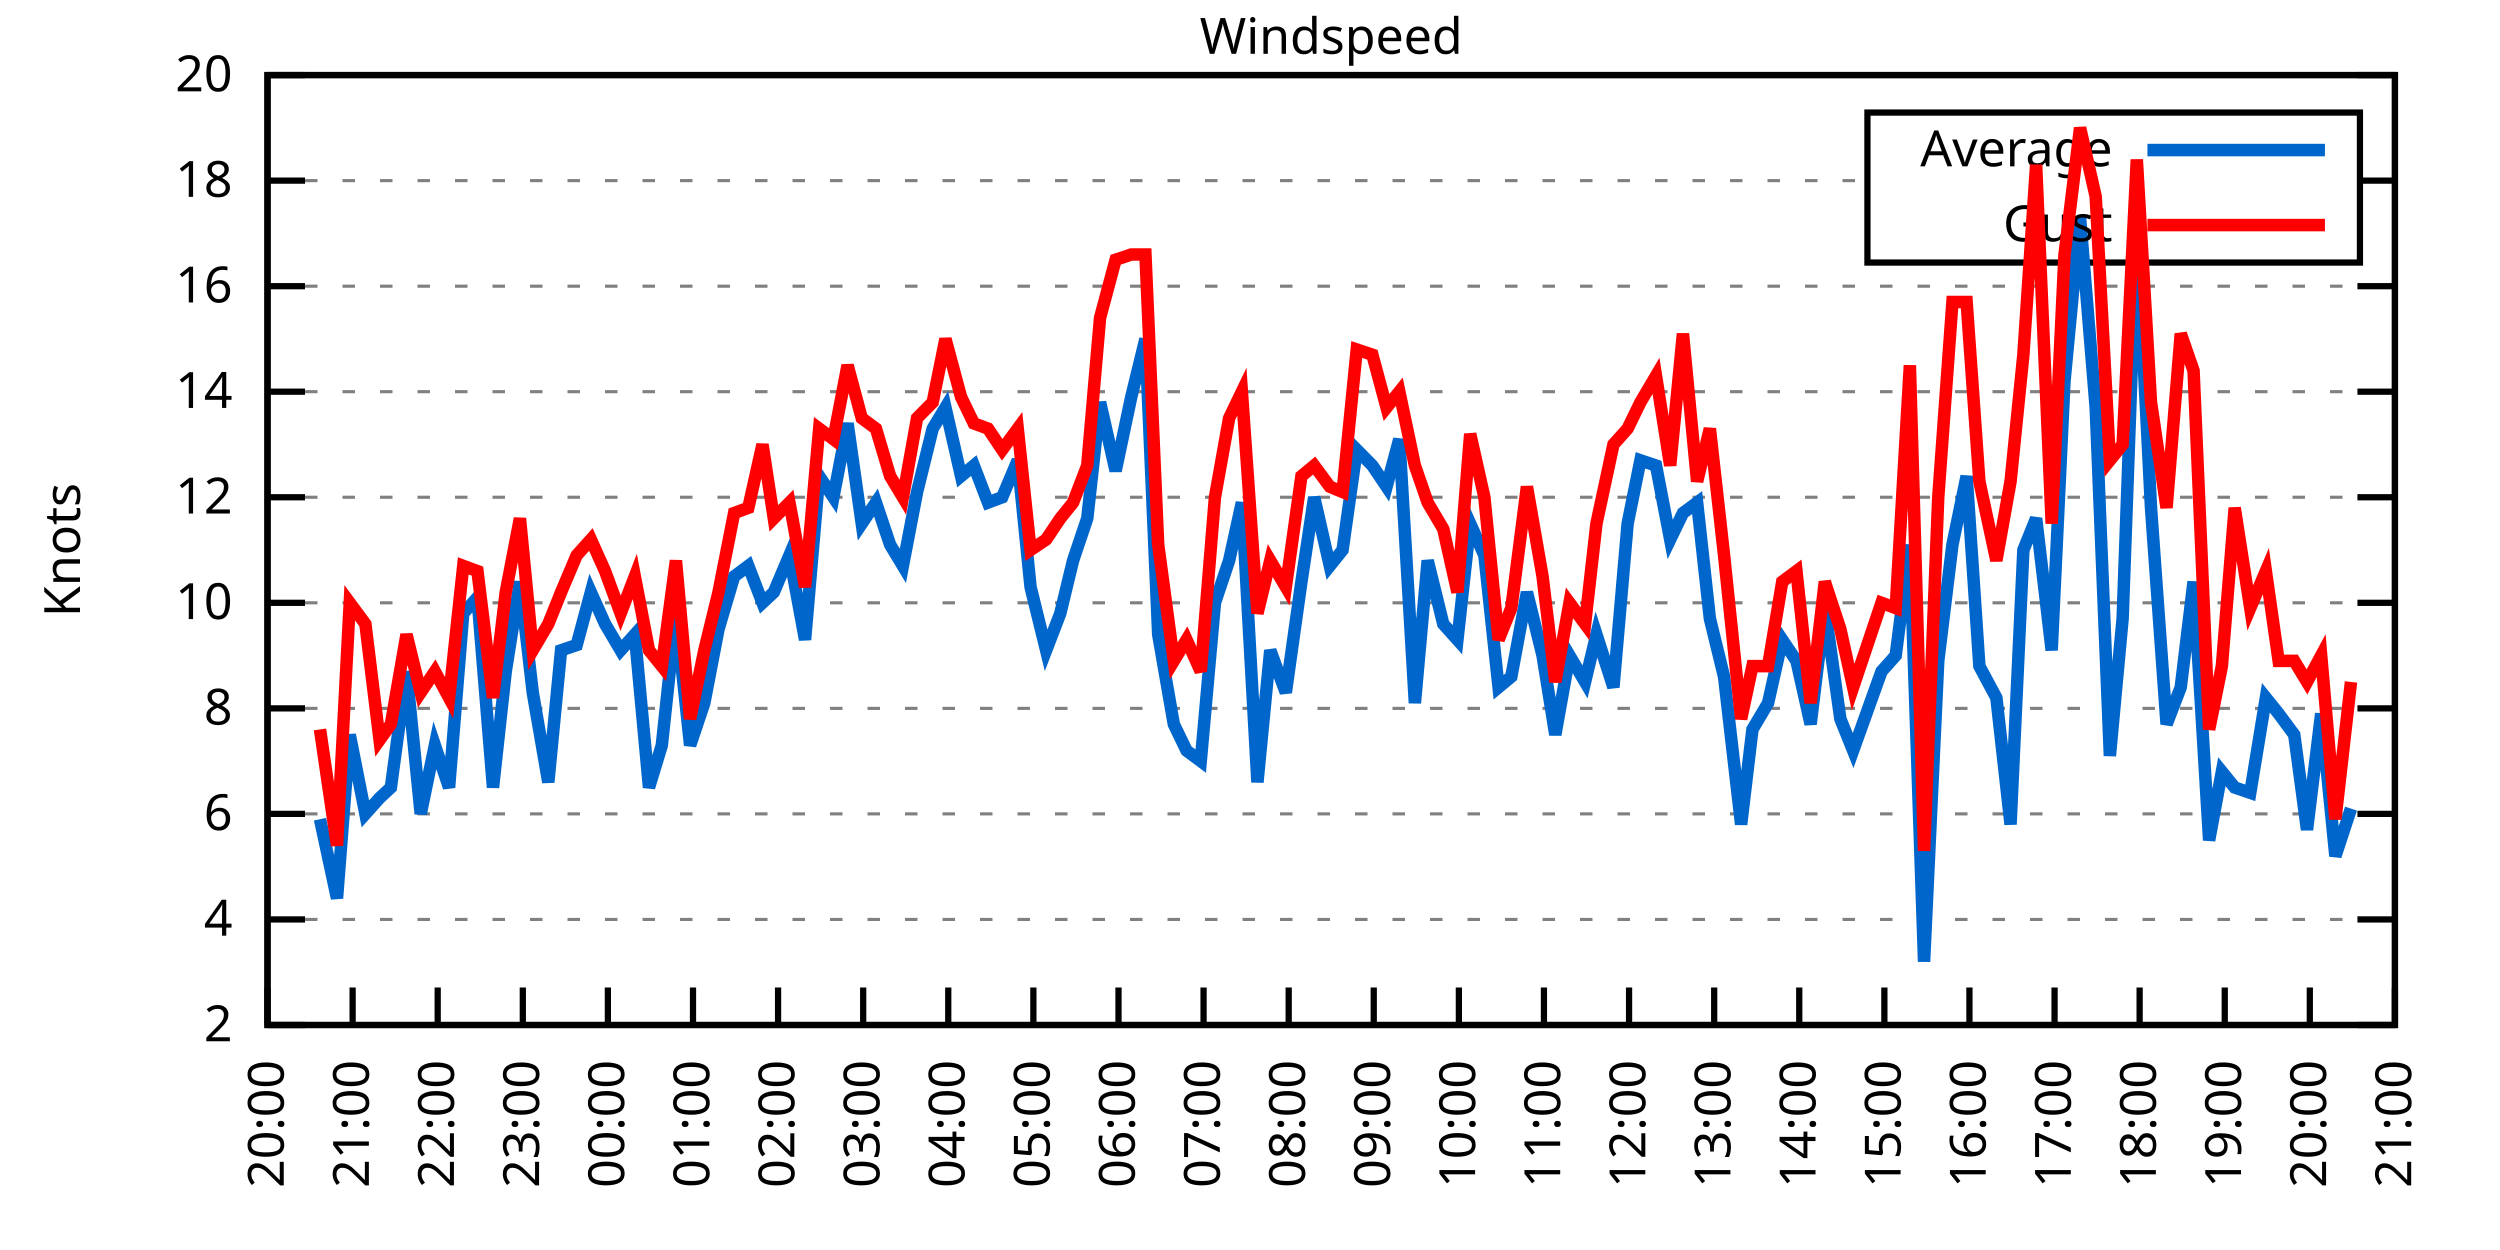
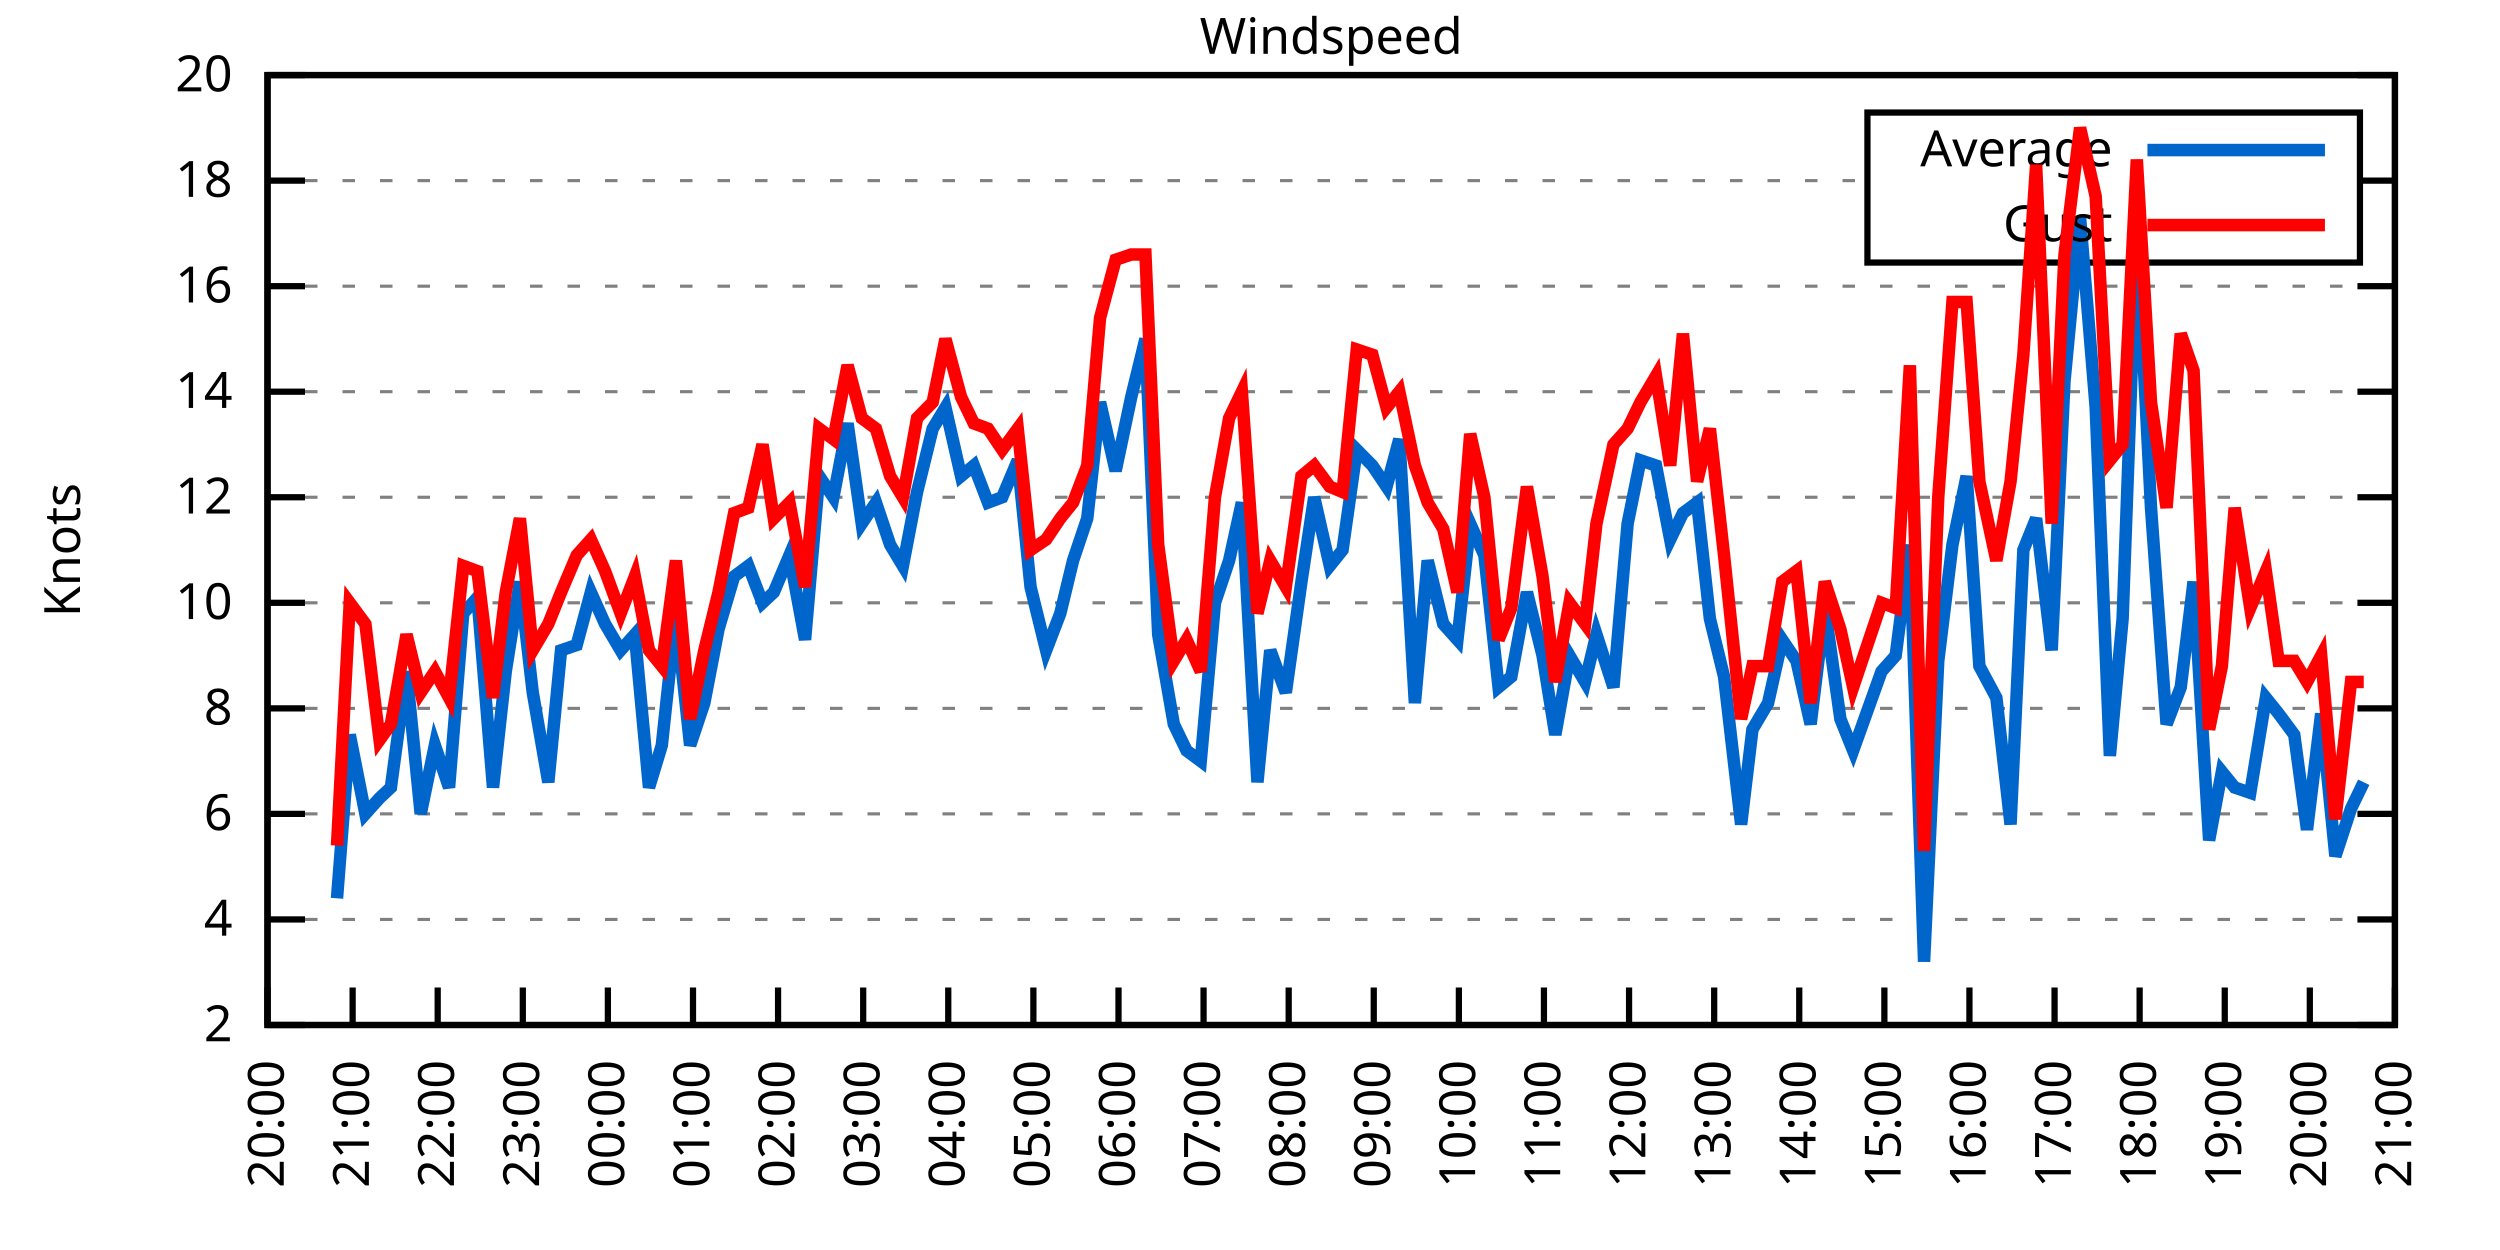
<svg xmlns="http://www.w3.org/2000/svg" xmlns:xlink="http://www.w3.org/1999/xlink" width="400" height="200" viewBox="0 0 400 200">
  <g id="gnuplot_canvas">
    <rect x="0" y="0" width="400" height="200" fill="none" />
    <defs>
      <circle id="gpDot" r="0.5" stroke-width="0.5" stroke="currentColor" />
      <path id="gpPt0" stroke-width="0.333" stroke="currentColor" d="M-1,0 h2 M0,-1 v2" />
      <path id="gpPt1" stroke-width="0.333" stroke="currentColor" d="M-1,-1 L1,1 M1,-1 L-1,1" />
      <path id="gpPt2" stroke-width="0.333" stroke="currentColor" d="M-1,0 L1,0 M0,-1 L0,1 M-1,-1 L1,1 M-1,1 L1,-1" />
      <rect id="gpPt3" stroke-width="0.333" stroke="currentColor" x="-1" y="-1" width="2" height="2" />
      <rect id="gpPt4" stroke-width="0.333" stroke="currentColor" fill="currentColor" x="-1" y="-1" width="2" height="2" />
      <circle id="gpPt5" stroke-width="0.333" stroke="currentColor" cx="0" cy="0" r="1" />
      <use xlink:href="#gpPt5" id="gpPt6" fill="currentColor" stroke="none" />
      <path id="gpPt7" stroke-width="0.333" stroke="currentColor" d="M0,-1.33 L-1.33,0.67 L1.33,0.67 z" />
      <use xlink:href="#gpPt7" id="gpPt8" fill="currentColor" stroke="none" />
      <use xlink:href="#gpPt7" id="gpPt9" stroke="currentColor" transform="rotate(180)" />
      <use xlink:href="#gpPt9" id="gpPt10" fill="currentColor" stroke="none" />
      <use xlink:href="#gpPt3" id="gpPt11" stroke="currentColor" transform="rotate(45)" />
      <use xlink:href="#gpPt11" id="gpPt12" fill="currentColor" stroke="none" />
      <path id="gpPt13" stroke-width="0.333" stroke="currentColor" d="M0,1.330 L1.265,0.411 L0.782,-1.067 L-0.782,-1.076 L-1.265,0.411 z" />
      <use xlink:href="#gpPt13" id="gpPt14" fill="currentColor" stroke="none" />
      <filter id="textbox" filterUnits="objectBoundingBox" x="0" y="0" height="1" width="1">
        <feFlood flood-color="white" flood-opacity="1" result="bgnd" />
        <feComposite in="SourceGraphic" in2="bgnd" operator="atop" />
      </filter>
      <filter id="greybox" filterUnits="objectBoundingBox" x="0" y="0" height="1" width="1">
        <feFlood flood-color="lightgrey" flood-opacity="1" result="grey" />
        <feComposite in="SourceGraphic" in2="grey" operator="atop" />
      </filter>
    </defs>
    <g fill="none" color="white" stroke="currentColor" stroke-width="1.00" stroke-linecap="butt" stroke-linejoin="miter">
</g>
    <g fill="none" color="black" stroke="currentColor" stroke-width="1.00" stroke-linecap="butt" stroke-linejoin="miter">
      <g stroke="none" shape-rendering="crispEdges">
        <polygon fill="rgb(255, 255, 255)" points="42.80,164.00 383.18,164.00 383.18,12.02 42.80,12.02 " />
      </g>
    </g>
    <g fill="none" color="black" stroke="currentColor" stroke-width="1.00" stroke-linecap="butt" stroke-linejoin="miter">
</g>
    <g fill="none" color="black" stroke="black" stroke-width="0.50" stroke-linecap="butt" stroke-linejoin="miter">
</g>
    <g fill="none" color="gray" stroke="currentColor" stroke-width="0.50" stroke-linecap="butt" stroke-linejoin="miter">
      <path stroke="gray" stroke-dasharray="2,4" class="gridline" d="M42.80,164.00 L383.19,164.00  " />
    </g>
    <g fill="none" color="gray" stroke="gray" stroke-width="1.00" stroke-linecap="butt" stroke-linejoin="miter">
</g>
    <g fill="none" color="black" stroke="currentColor" stroke-width="1.00" stroke-linecap="butt" stroke-linejoin="miter">
      <path stroke="black" d="M42.80,164.00 L48.80,164.00 M383.19,164.00 L377.19,164.00  " />
      <g transform="translate(37.20,166.60)" stroke="none" fill="black" font-family="Sans" font-size="8.00" text-anchor="end">
        <text>
          <tspan font-family="Sans"> 2</tspan>
        </text>
      </g>
    </g>
    <g fill="none" color="black" stroke="currentColor" stroke-width="1.00" stroke-linecap="butt" stroke-linejoin="miter">
</g>
    <g fill="none" color="black" stroke="black" stroke-width="0.50" stroke-linecap="butt" stroke-linejoin="miter">
</g>
    <g fill="none" color="gray" stroke="currentColor" stroke-width="0.50" stroke-linecap="butt" stroke-linejoin="miter">
      <path stroke="gray" stroke-dasharray="2,4" class="gridline" d="M42.80,147.11 L383.19,147.11  " />
    </g>
    <g fill="none" color="gray" stroke="gray" stroke-width="1.00" stroke-linecap="butt" stroke-linejoin="miter">
</g>
    <g fill="none" color="black" stroke="currentColor" stroke-width="1.00" stroke-linecap="butt" stroke-linejoin="miter">
      <path stroke="black" d="M42.80,147.11 L48.80,147.11 M383.19,147.11 L377.19,147.11  " />
      <g transform="translate(37.20,149.71)" stroke="none" fill="black" font-family="Sans" font-size="8.00" text-anchor="end">
        <text>
          <tspan font-family="Sans"> 4</tspan>
        </text>
      </g>
    </g>
    <g fill="none" color="black" stroke="currentColor" stroke-width="1.00" stroke-linecap="butt" stroke-linejoin="miter">
</g>
    <g fill="none" color="black" stroke="black" stroke-width="0.50" stroke-linecap="butt" stroke-linejoin="miter">
</g>
    <g fill="none" color="gray" stroke="currentColor" stroke-width="0.50" stroke-linecap="butt" stroke-linejoin="miter">
      <path stroke="gray" stroke-dasharray="2,4" class="gridline" d="M42.80,130.22 L383.19,130.22  " />
    </g>
    <g fill="none" color="gray" stroke="gray" stroke-width="1.00" stroke-linecap="butt" stroke-linejoin="miter">
</g>
    <g fill="none" color="black" stroke="currentColor" stroke-width="1.00" stroke-linecap="butt" stroke-linejoin="miter">
      <path stroke="black" d="M42.80,130.22 L48.80,130.22 M383.19,130.22 L377.19,130.22  " />
      <g transform="translate(37.20,132.82)" stroke="none" fill="black" font-family="Sans" font-size="8.00" text-anchor="end">
        <text>
          <tspan font-family="Sans"> 6</tspan>
        </text>
      </g>
    </g>
    <g fill="none" color="black" stroke="currentColor" stroke-width="1.00" stroke-linecap="butt" stroke-linejoin="miter">
</g>
    <g fill="none" color="black" stroke="black" stroke-width="0.50" stroke-linecap="butt" stroke-linejoin="miter">
</g>
    <g fill="none" color="gray" stroke="currentColor" stroke-width="0.50" stroke-linecap="butt" stroke-linejoin="miter">
      <path stroke="gray" stroke-dasharray="2,4" class="gridline" d="M42.80,113.34 L383.19,113.34  " />
    </g>
    <g fill="none" color="gray" stroke="gray" stroke-width="1.00" stroke-linecap="butt" stroke-linejoin="miter">
</g>
    <g fill="none" color="black" stroke="currentColor" stroke-width="1.00" stroke-linecap="butt" stroke-linejoin="miter">
      <path stroke="black" d="M42.80,113.34 L48.80,113.34 M383.19,113.34 L377.19,113.34  " />
      <g transform="translate(37.20,115.94)" stroke="none" fill="black" font-family="Sans" font-size="8.00" text-anchor="end">
        <text>
          <tspan font-family="Sans"> 8</tspan>
        </text>
      </g>
    </g>
    <g fill="none" color="black" stroke="currentColor" stroke-width="1.00" stroke-linecap="butt" stroke-linejoin="miter">
</g>
    <g fill="none" color="black" stroke="black" stroke-width="0.50" stroke-linecap="butt" stroke-linejoin="miter">
</g>
    <g fill="none" color="gray" stroke="currentColor" stroke-width="0.50" stroke-linecap="butt" stroke-linejoin="miter">
      <path stroke="gray" stroke-dasharray="2,4" class="gridline" d="M42.80,96.45 L383.19,96.45  " />
    </g>
    <g fill="none" color="gray" stroke="gray" stroke-width="1.00" stroke-linecap="butt" stroke-linejoin="miter">
</g>
    <g fill="none" color="black" stroke="currentColor" stroke-width="1.00" stroke-linecap="butt" stroke-linejoin="miter">
      <path stroke="black" d="M42.80,96.45 L48.80,96.45 M383.19,96.45 L377.19,96.45  " />
      <g transform="translate(37.20,99.05)" stroke="none" fill="black" font-family="Sans" font-size="8.00" text-anchor="end">
        <text>
          <tspan font-family="Sans"> 10</tspan>
        </text>
      </g>
    </g>
    <g fill="none" color="black" stroke="currentColor" stroke-width="1.00" stroke-linecap="butt" stroke-linejoin="miter">
</g>
    <g fill="none" color="black" stroke="black" stroke-width="0.50" stroke-linecap="butt" stroke-linejoin="miter">
</g>
    <g fill="none" color="gray" stroke="currentColor" stroke-width="0.50" stroke-linecap="butt" stroke-linejoin="miter">
      <path stroke="gray" stroke-dasharray="2,4" class="gridline" d="M42.80,79.56 L383.19,79.56  " />
    </g>
    <g fill="none" color="gray" stroke="gray" stroke-width="1.00" stroke-linecap="butt" stroke-linejoin="miter">
</g>
    <g fill="none" color="black" stroke="currentColor" stroke-width="1.00" stroke-linecap="butt" stroke-linejoin="miter">
      <path stroke="black" d="M42.80,79.56 L48.80,79.56 M383.19,79.56 L377.19,79.56  " />
      <g transform="translate(37.20,82.16)" stroke="none" fill="black" font-family="Sans" font-size="8.00" text-anchor="end">
        <text>
          <tspan font-family="Sans"> 12</tspan>
        </text>
      </g>
    </g>
    <g fill="none" color="black" stroke="currentColor" stroke-width="1.00" stroke-linecap="butt" stroke-linejoin="miter">
</g>
    <g fill="none" color="black" stroke="black" stroke-width="0.50" stroke-linecap="butt" stroke-linejoin="miter">
</g>
    <g fill="none" color="gray" stroke="currentColor" stroke-width="0.50" stroke-linecap="butt" stroke-linejoin="miter">
      <path stroke="gray" stroke-dasharray="2,4" class="gridline" d="M42.80,62.67 L383.19,62.67  " />
    </g>
    <g fill="none" color="gray" stroke="gray" stroke-width="1.00" stroke-linecap="butt" stroke-linejoin="miter">
</g>
    <g fill="none" color="black" stroke="currentColor" stroke-width="1.00" stroke-linecap="butt" stroke-linejoin="miter">
      <path stroke="black" d="M42.80,62.67 L48.80,62.67 M383.19,62.67 L377.19,62.67  " />
      <g transform="translate(37.20,65.27)" stroke="none" fill="black" font-family="Sans" font-size="8.00" text-anchor="end">
        <text>
          <tspan font-family="Sans"> 14</tspan>
        </text>
      </g>
    </g>
    <g fill="none" color="black" stroke="currentColor" stroke-width="1.00" stroke-linecap="butt" stroke-linejoin="miter">
</g>
    <g fill="none" color="black" stroke="black" stroke-width="0.50" stroke-linecap="butt" stroke-linejoin="miter">
</g>
    <g fill="none" color="gray" stroke="currentColor" stroke-width="0.50" stroke-linecap="butt" stroke-linejoin="miter">
      <path stroke="gray" stroke-dasharray="2,4" class="gridline" d="M42.80,45.79 L383.19,45.79  " />
    </g>
    <g fill="none" color="gray" stroke="gray" stroke-width="1.00" stroke-linecap="butt" stroke-linejoin="miter">
</g>
    <g fill="none" color="black" stroke="currentColor" stroke-width="1.00" stroke-linecap="butt" stroke-linejoin="miter">
      <path stroke="black" d="M42.80,45.79 L48.80,45.79 M383.19,45.79 L377.19,45.79  " />
      <g transform="translate(37.20,48.39)" stroke="none" fill="black" font-family="Sans" font-size="8.00" text-anchor="end">
        <text>
          <tspan font-family="Sans"> 16</tspan>
        </text>
      </g>
    </g>
    <g fill="none" color="black" stroke="currentColor" stroke-width="1.00" stroke-linecap="butt" stroke-linejoin="miter">
</g>
    <g fill="none" color="black" stroke="black" stroke-width="0.50" stroke-linecap="butt" stroke-linejoin="miter">
</g>
    <g fill="none" color="gray" stroke="currentColor" stroke-width="0.50" stroke-linecap="butt" stroke-linejoin="miter">
      <path stroke="gray" stroke-dasharray="2,4" class="gridline" d="M42.80,28.90 L298.79,28.90 M377.59,28.90 L383.19,28.90  " />
    </g>
    <g fill="none" color="gray" stroke="gray" stroke-width="1.00" stroke-linecap="butt" stroke-linejoin="miter">
</g>
    <g fill="none" color="black" stroke="currentColor" stroke-width="1.00" stroke-linecap="butt" stroke-linejoin="miter">
      <path stroke="black" d="M42.80,28.90 L48.80,28.90 M383.19,28.90 L377.19,28.90  " />
      <g transform="translate(37.20,31.50)" stroke="none" fill="black" font-family="Sans" font-size="8.00" text-anchor="end">
        <text>
          <tspan font-family="Sans"> 18</tspan>
        </text>
      </g>
    </g>
    <g fill="none" color="black" stroke="currentColor" stroke-width="1.00" stroke-linecap="butt" stroke-linejoin="miter">
</g>
    <g fill="none" color="black" stroke="black" stroke-width="0.50" stroke-linecap="butt" stroke-linejoin="miter">
</g>
    <g fill="none" color="gray" stroke="currentColor" stroke-width="0.50" stroke-linecap="butt" stroke-linejoin="miter">
      <path stroke="gray" stroke-dasharray="2,4" class="gridline" d="M42.80,12.01 L383.19,12.01  " />
    </g>
    <g fill="none" color="gray" stroke="gray" stroke-width="1.00" stroke-linecap="butt" stroke-linejoin="miter">
</g>
    <g fill="none" color="black" stroke="currentColor" stroke-width="1.00" stroke-linecap="butt" stroke-linejoin="miter">
      <path stroke="black" d="M42.80,12.01 L48.80,12.01 M383.19,12.01 L377.19,12.01  " />
      <g transform="translate(37.20,14.61)" stroke="none" fill="black" font-family="Sans" font-size="8.00" text-anchor="end">
        <text>
          <tspan font-family="Sans"> 20</tspan>
        </text>
      </g>
    </g>
    <g fill="none" color="black" stroke="currentColor" stroke-width="1.00" stroke-linecap="butt" stroke-linejoin="miter">
      <path stroke="black" d="M42.80,164.00 L42.80,158.00  " />
      <g transform="translate(45.40,169.60) rotate(270.00)" stroke="none" fill="black" font-family="Sans" font-size="8.00" text-anchor="end">
        <text>
          <tspan font-family="Sans">20:00</tspan>
        </text>
      </g>
    </g>
    <g fill="none" color="black" stroke="currentColor" stroke-width="1.00" stroke-linecap="butt" stroke-linejoin="miter">
      <path stroke="black" d="M56.42,164.00 L56.42,158.00  " />
      <g transform="translate(59.02,169.60) rotate(270.00)" stroke="none" fill="black" font-family="Sans" font-size="8.00" text-anchor="end">
        <text>
          <tspan font-family="Sans">21:00</tspan>
        </text>
      </g>
    </g>
    <g fill="none" color="black" stroke="currentColor" stroke-width="1.00" stroke-linecap="butt" stroke-linejoin="miter">
      <path stroke="black" d="M70.03,164.00 L70.03,158.00  " />
      <g transform="translate(72.63,169.60) rotate(270.00)" stroke="none" fill="black" font-family="Sans" font-size="8.00" text-anchor="end">
        <text>
          <tspan font-family="Sans">22:00</tspan>
        </text>
      </g>
    </g>
    <g fill="none" color="black" stroke="currentColor" stroke-width="1.00" stroke-linecap="butt" stroke-linejoin="miter">
      <path stroke="black" d="M83.65,164.00 L83.65,158.00  " />
      <g transform="translate(86.25,169.60) rotate(270.00)" stroke="none" fill="black" font-family="Sans" font-size="8.00" text-anchor="end">
        <text>
          <tspan font-family="Sans">23:00</tspan>
        </text>
      </g>
    </g>
    <g fill="none" color="black" stroke="currentColor" stroke-width="1.00" stroke-linecap="butt" stroke-linejoin="miter">
      <path stroke="black" d="M97.26,164.00 L97.26,158.00  " />
      <g transform="translate(99.86,169.60) rotate(270.00)" stroke="none" fill="black" font-family="Sans" font-size="8.00" text-anchor="end">
        <text>
          <tspan font-family="Sans">00:00</tspan>
        </text>
      </g>
    </g>
    <g fill="none" color="black" stroke="currentColor" stroke-width="1.00" stroke-linecap="butt" stroke-linejoin="miter">
      <path stroke="black" d="M110.88,164.00 L110.88,158.00  " />
      <g transform="translate(113.48,169.60) rotate(270.00)" stroke="none" fill="black" font-family="Sans" font-size="8.00" text-anchor="end">
        <text>
          <tspan font-family="Sans">01:00</tspan>
        </text>
      </g>
    </g>
    <g fill="none" color="black" stroke="currentColor" stroke-width="1.00" stroke-linecap="butt" stroke-linejoin="miter">
      <path stroke="black" d="M124.49,164.00 L124.49,158.00  " />
      <g transform="translate(127.09,169.60) rotate(270.00)" stroke="none" fill="black" font-family="Sans" font-size="8.00" text-anchor="end">
        <text>
          <tspan font-family="Sans">02:00</tspan>
        </text>
      </g>
    </g>
    <g fill="none" color="black" stroke="currentColor" stroke-width="1.00" stroke-linecap="butt" stroke-linejoin="miter">
      <path stroke="black" d="M138.11,164.00 L138.11,158.00  " />
      <g transform="translate(140.71,169.60) rotate(270.00)" stroke="none" fill="black" font-family="Sans" font-size="8.00" text-anchor="end">
        <text>
          <tspan font-family="Sans">03:00</tspan>
        </text>
      </g>
    </g>
    <g fill="none" color="black" stroke="currentColor" stroke-width="1.00" stroke-linecap="butt" stroke-linejoin="miter">
      <path stroke="black" d="M151.72,164.00 L151.72,158.00  " />
      <g transform="translate(154.32,169.60) rotate(270.00)" stroke="none" fill="black" font-family="Sans" font-size="8.00" text-anchor="end">
        <text>
          <tspan font-family="Sans">04:00</tspan>
        </text>
      </g>
    </g>
    <g fill="none" color="black" stroke="currentColor" stroke-width="1.00" stroke-linecap="butt" stroke-linejoin="miter">
      <path stroke="black" d="M165.34,164.00 L165.34,158.00  " />
      <g transform="translate(167.94,169.60) rotate(270.00)" stroke="none" fill="black" font-family="Sans" font-size="8.00" text-anchor="end">
        <text>
          <tspan font-family="Sans">05:00</tspan>
        </text>
      </g>
    </g>
    <g fill="none" color="black" stroke="currentColor" stroke-width="1.00" stroke-linecap="butt" stroke-linejoin="miter">
      <path stroke="black" d="M178.96,164.00 L178.96,158.00  " />
      <g transform="translate(181.56,169.60) rotate(270.00)" stroke="none" fill="black" font-family="Sans" font-size="8.00" text-anchor="end">
        <text>
          <tspan font-family="Sans">06:00</tspan>
        </text>
      </g>
    </g>
    <g fill="none" color="black" stroke="currentColor" stroke-width="1.00" stroke-linecap="butt" stroke-linejoin="miter">
      <path stroke="black" d="M192.57,164.00 L192.57,158.00  " />
      <g transform="translate(195.17,169.60) rotate(270.00)" stroke="none" fill="black" font-family="Sans" font-size="8.00" text-anchor="end">
        <text>
          <tspan font-family="Sans">07:00</tspan>
        </text>
      </g>
    </g>
    <g fill="none" color="black" stroke="currentColor" stroke-width="1.00" stroke-linecap="butt" stroke-linejoin="miter">
      <path stroke="black" d="M206.19,164.00 L206.19,158.00  " />
      <g transform="translate(208.79,169.60) rotate(270.00)" stroke="none" fill="black" font-family="Sans" font-size="8.00" text-anchor="end">
        <text>
          <tspan font-family="Sans">08:00</tspan>
        </text>
      </g>
    </g>
    <g fill="none" color="black" stroke="currentColor" stroke-width="1.00" stroke-linecap="butt" stroke-linejoin="miter">
      <path stroke="black" d="M219.80,164.00 L219.80,158.00  " />
      <g transform="translate(222.40,169.60) rotate(270.00)" stroke="none" fill="black" font-family="Sans" font-size="8.00" text-anchor="end">
        <text>
          <tspan font-family="Sans">09:00</tspan>
        </text>
      </g>
    </g>
    <g fill="none" color="black" stroke="currentColor" stroke-width="1.00" stroke-linecap="butt" stroke-linejoin="miter">
      <path stroke="black" d="M233.42,164.00 L233.42,158.00  " />
      <g transform="translate(236.02,169.60) rotate(270.00)" stroke="none" fill="black" font-family="Sans" font-size="8.00" text-anchor="end">
        <text>
          <tspan font-family="Sans">10:00</tspan>
        </text>
      </g>
    </g>
    <g fill="none" color="black" stroke="currentColor" stroke-width="1.00" stroke-linecap="butt" stroke-linejoin="miter">
      <path stroke="black" d="M247.03,164.00 L247.03,158.00  " />
      <g transform="translate(249.63,169.60) rotate(270.00)" stroke="none" fill="black" font-family="Sans" font-size="8.00" text-anchor="end">
        <text>
          <tspan font-family="Sans">11:00</tspan>
        </text>
      </g>
    </g>
    <g fill="none" color="black" stroke="currentColor" stroke-width="1.00" stroke-linecap="butt" stroke-linejoin="miter">
      <path stroke="black" d="M260.65,164.00 L260.65,158.00  " />
      <g transform="translate(263.25,169.60) rotate(270.00)" stroke="none" fill="black" font-family="Sans" font-size="8.00" text-anchor="end">
        <text>
          <tspan font-family="Sans">12:00</tspan>
        </text>
      </g>
    </g>
    <g fill="none" color="black" stroke="currentColor" stroke-width="1.00" stroke-linecap="butt" stroke-linejoin="miter">
      <path stroke="black" d="M274.27,164.00 L274.27,158.00  " />
      <g transform="translate(276.87,169.60) rotate(270.00)" stroke="none" fill="black" font-family="Sans" font-size="8.00" text-anchor="end">
        <text>
          <tspan font-family="Sans">13:00</tspan>
        </text>
      </g>
    </g>
    <g fill="none" color="black" stroke="currentColor" stroke-width="1.00" stroke-linecap="butt" stroke-linejoin="miter">
      <path stroke="black" d="M287.88,164.00 L287.88,158.00  " />
      <g transform="translate(290.48,169.60) rotate(270.00)" stroke="none" fill="black" font-family="Sans" font-size="8.00" text-anchor="end">
        <text>
          <tspan font-family="Sans">14:00</tspan>
        </text>
      </g>
    </g>
    <g fill="none" color="black" stroke="currentColor" stroke-width="1.00" stroke-linecap="butt" stroke-linejoin="miter">
      <path stroke="black" d="M301.50,164.00 L301.50,158.00  " />
      <g transform="translate(304.10,169.60) rotate(270.00)" stroke="none" fill="black" font-family="Sans" font-size="8.00" text-anchor="end">
        <text>
          <tspan font-family="Sans">15:00</tspan>
        </text>
      </g>
    </g>
    <g fill="none" color="black" stroke="currentColor" stroke-width="1.00" stroke-linecap="butt" stroke-linejoin="miter">
      <path stroke="black" d="M315.11,164.00 L315.11,158.00  " />
      <g transform="translate(317.71,169.60) rotate(270.00)" stroke="none" fill="black" font-family="Sans" font-size="8.00" text-anchor="end">
        <text>
          <tspan font-family="Sans">16:00</tspan>
        </text>
      </g>
    </g>
    <g fill="none" color="black" stroke="currentColor" stroke-width="1.00" stroke-linecap="butt" stroke-linejoin="miter">
      <path stroke="black" d="M328.73,164.00 L328.73,158.00  " />
      <g transform="translate(331.33,169.60) rotate(270.00)" stroke="none" fill="black" font-family="Sans" font-size="8.00" text-anchor="end">
        <text>
          <tspan font-family="Sans">17:00</tspan>
        </text>
      </g>
    </g>
    <g fill="none" color="black" stroke="currentColor" stroke-width="1.00" stroke-linecap="butt" stroke-linejoin="miter">
      <path stroke="black" d="M342.34,164.00 L342.34,158.00  " />
      <g transform="translate(344.94,169.60) rotate(270.00)" stroke="none" fill="black" font-family="Sans" font-size="8.00" text-anchor="end">
        <text>
          <tspan font-family="Sans">18:00</tspan>
        </text>
      </g>
    </g>
    <g fill="none" color="black" stroke="currentColor" stroke-width="1.00" stroke-linecap="butt" stroke-linejoin="miter">
      <path stroke="black" d="M355.96,164.00 L355.96,158.00  " />
      <g transform="translate(358.56,169.60) rotate(270.00)" stroke="none" fill="black" font-family="Sans" font-size="8.00" text-anchor="end">
        <text>
          <tspan font-family="Sans">19:00</tspan>
        </text>
      </g>
    </g>
    <g fill="none" color="black" stroke="currentColor" stroke-width="1.00" stroke-linecap="butt" stroke-linejoin="miter">
      <path stroke="black" d="M369.57,164.00 L369.57,158.00  " />
      <g transform="translate(372.17,169.60) rotate(270.00)" stroke="none" fill="black" font-family="Sans" font-size="8.00" text-anchor="end">
        <text>
          <tspan font-family="Sans">20:00</tspan>
        </text>
      </g>
    </g>
    <g fill="none" color="black" stroke="currentColor" stroke-width="1.00" stroke-linecap="butt" stroke-linejoin="miter">
      <path stroke="black" d="M383.19,164.00 L383.19,158.00  " />
      <g transform="translate(385.79,169.60) rotate(270.00)" stroke="none" fill="black" font-family="Sans" font-size="8.00" text-anchor="end">
        <text>
          <tspan font-family="Sans">21:00</tspan>
        </text>
      </g>
    </g>
    <g fill="none" color="black" stroke="currentColor" stroke-width="1.00" stroke-linecap="butt" stroke-linejoin="miter">
</g>
    <g fill="none" color="black" stroke="currentColor" stroke-width="1.00" stroke-linecap="butt" stroke-linejoin="miter">
      <path stroke="black" d="M42.80,12.01 L42.80,164.00 L383.19,164.00 L383.19,12.01 L42.80,12.01 Z  " />
    </g>
    <g fill="none" color="black" stroke="currentColor" stroke-width="1.00" stroke-linecap="butt" stroke-linejoin="miter">
</g>
    <g fill="none" color="black" stroke="currentColor" stroke-width="1.00" stroke-linecap="butt" stroke-linejoin="miter">
      <path stroke="black" d="M298.79,42.01 L298.79,18.01 L377.59,18.01 L377.59,42.01 L298.79,42.01 Z  " />
    </g>
    <g id="Windspeed_plot_1">
      <g fill="none" color="white" stroke="black" stroke-width="2.00" stroke-linecap="butt" stroke-linejoin="miter">
</g>
      <g fill="none" color="black" stroke="currentColor" stroke-width="2.00" stroke-linecap="butt" stroke-linejoin="miter">
        <g transform="translate(337.99,26.61)" stroke="none" fill="black" font-family="Sans" font-size="8.00" text-anchor="end">
          <text>
            <tspan font-family="Sans">Average</tspan>
          </text>
        </g>
      </g>
      <g fill="none" color="black" stroke="currentColor" stroke-width="2.00" stroke-linecap="butt" stroke-linejoin="miter">
-         <path stroke="rgb(  0, 102, 204)" d="M343.59,24.01 L371.99,24.01 M51.20,131.07 L53.92,143.73 L55.96,117.56 L58.46,130.22 L60.73,127.69 L62.54,126.00   L65.04,107.43 L67.31,130.22 L69.58,119.25 L71.85,126.00 L74.12,98.14 L76.39,95.60 L78.88,126.00 L80.92,107.43   L83.19,93.07 L85.24,110.80 L87.73,125.16 L89.77,104.05 L92.27,103.20 L94.54,94.76 L96.81,99.83 L99.30,104.05   L101.57,101.52 L103.84,126.00 L105.89,119.25 L108.15,98.14 L110.42,119.25 L112.69,112.49 L114.96,100.67 L117.46,92.23   L119.73,90.54 L122.00,96.45 L123.81,94.76 L126.31,88.85 L128.81,102.36 L131.07,76.18 L133.34,79.56 L135.61,67.74   L137.88,83.78 L140.15,80.41 L142.42,87.16 L144.46,90.54 L146.73,78.72 L149.23,68.58 L151.27,65.21 L153.77,76.18   L155.81,74.49 L158.08,80.41 L160.35,79.56 L162.84,73.65 L164.89,93.92 L167.38,104.05 L169.65,98.14 L171.69,89.69   L173.96,82.94 L176.01,64.36 L178.50,75.34 L181.00,63.52 L183.27,54.23 L185.31,101.52 L187.81,115.87 L189.85,120.09   L192.12,121.78 L194.39,96.45 L196.66,89.69 L198.70,80.41 L201.19,125.16 L203.24,104.05 L205.73,110.80 L208.23,93.07   L210.27,79.56 L212.77,90.54 L214.81,88.00 L217.08,71.96 L219.58,74.49 L221.85,77.87 L223.89,70.27 L226.38,112.49   L228.43,89.69 L230.92,99.83 L233.19,102.36 L235.23,83.78 L237.50,88.85 L239.77,109.96 L241.81,108.27 L244.31,94.76   L246.81,104.89 L248.85,117.56 L251.12,104.89 L253.61,109.11 L255.43,101.52 L258.15,109.96 L260.42,83.78 L262.47,73.65   L264.96,74.49 L267.23,86.32 L269.27,82.09 L271.54,80.41 L273.58,98.98 L275.85,108.27 L278.58,131.91 L280.39,116.71   L282.89,112.49 L285.16,102.36 L287.43,105.74 L289.70,115.87 L291.97,97.29 L294.46,115.03 L296.50,120.09 L301.04,107.43   L303.31,104.89 L305.58,87.16 L307.85,153.87 L310.12,105.74 L312.39,87.16 L314.66,76.18 L316.70,106.58 L319.42,111.65   L321.69,131.91 L323.74,88.00 L325.78,82.94 L328.27,104.05 L330.32,60.98 L332.81,34.81 L335.31,65.21 L337.58,120.94   L339.62,98.98 L341.89,36.50 L344.16,81.25 L346.65,115.87 L348.92,109.96 L350.97,93.07 L353.46,134.45 L355.50,123.47   L357.55,126.00 L360.04,126.85 L362.54,111.65 L364.58,114.18 L367.08,117.56 L369.12,132.76 L371.39,114.18 L373.66,136.98   L376.16,129.38  " />
+         <path stroke="rgb(  0, 102, 204)" d="M343.59,24.01 L371.99,24.01 M53.92,143.73 L55.96,117.56 L58.46,130.22 L60.73,127.69 L62.54,126.00 L65.04,107.43   L67.31,130.22 L69.58,119.25 L71.85,126.00 L74.12,98.14 L76.39,95.60 L78.88,126.00 L80.92,107.43 L83.19,93.07   L85.24,110.80 L87.73,125.16 L89.77,104.05 L92.27,103.20 L94.54,94.76 L96.81,99.83 L99.30,104.05 L101.57,101.52   L103.84,126.00 L105.89,119.25 L108.15,98.14 L110.42,119.25 L112.69,112.49 L114.96,100.67 L117.46,92.23 L119.73,90.54   L122.00,96.45 L123.81,94.76 L126.31,88.85 L128.81,102.36 L131.07,76.18 L133.34,79.56 L135.61,67.74 L137.88,83.78   L140.15,80.41 L142.42,87.16 L144.46,90.54 L146.73,78.72 L149.23,68.58 L151.27,65.21 L153.77,76.18 L155.81,74.49   L158.08,80.41 L160.35,79.56 L162.84,73.65 L164.89,93.92 L167.38,104.05 L169.65,98.14 L171.69,89.69 L173.96,82.94   L176.01,64.36 L178.50,75.34 L181.00,63.52 L183.27,54.23 L185.31,101.52 L187.81,115.87 L189.85,120.09 L192.12,121.78   L194.39,96.45 L196.66,89.69 L198.70,80.41 L201.19,125.16 L203.24,104.05 L205.73,110.80 L208.23,93.07 L210.27,79.56   L212.77,90.54 L214.81,88.00 L217.08,71.96 L219.58,74.49 L221.85,77.87 L223.89,70.27 L226.38,112.49 L228.43,89.69   L230.92,99.83 L233.19,102.36 L235.23,83.78 L237.50,88.85 L239.77,109.96 L241.81,108.27 L244.31,94.76 L246.81,104.89   L248.85,117.56 L251.12,104.89 L253.61,109.11 L255.43,101.52 L258.15,109.96 L260.42,83.78 L262.47,73.65 L264.96,74.49   L267.23,86.32 L269.27,82.09 L271.54,80.41 L273.58,98.98 L275.85,108.27 L278.58,131.91 L280.39,116.71 L282.89,112.49   L285.16,102.36 L287.43,105.74 L289.70,115.87 L291.97,97.29 L294.46,115.03 L296.50,120.09 L301.04,107.43 L303.31,104.89   L305.58,87.16 L307.85,153.87 L310.12,105.74 L312.39,87.16 L314.66,76.18 L316.70,106.58 L319.42,111.65 L321.69,131.91   L323.74,88.00 L325.78,82.94 L328.27,104.05 L330.32,60.98 L332.81,34.81 L335.31,65.21 L337.58,120.94 L339.62,98.98   L341.89,36.50 L344.16,81.25 L346.65,115.87 L348.92,109.96 L350.97,93.07 L353.46,134.45 L355.50,123.47 L357.55,126.00   L360.04,126.85 L362.54,111.65 L364.58,114.18 L367.08,117.56 L369.12,132.76 L371.39,114.18 L373.66,136.98 L376.16,129.38   L378.20,125.16  " />
      </g>
    </g>
    <g id="Windspeed_plot_2">
      <g fill="none" color="black" stroke="currentColor" stroke-width="2.00" stroke-linecap="butt" stroke-linejoin="miter">
        <g transform="translate(337.99,38.61)" stroke="none" fill="black" font-family="Sans" font-size="8.00" text-anchor="end">
          <text>
            <tspan font-family="Sans">Gust</tspan>
          </text>
        </g>
      </g>
      <g fill="none" color="black" stroke="currentColor" stroke-width="2.00" stroke-linecap="butt" stroke-linejoin="miter">
-         <path stroke="rgb(255,   0,   0)" d="M343.59,36.01 L371.99,36.01 M51.20,116.71 L53.92,135.29 L55.96,96.45 L58.46,99.83 L60.73,118.40 L62.54,115.87   L65.04,101.52 L67.31,110.80 L69.58,107.43 L71.85,111.65 L74.12,90.54 L76.39,91.38 L78.88,111.65 L80.92,94.76   L83.19,82.94 L85.24,104.05 L87.73,99.83 L89.77,94.76 L92.27,88.85 L94.54,86.32 L96.81,91.38 L99.30,98.14   L101.57,92.23 L103.84,104.05 L105.89,106.58 L108.15,89.69 L110.42,115.03 L112.69,104.05 L114.96,94.76 L117.46,82.09   L119.73,81.25 L122.00,71.12 L123.81,82.94 L126.31,80.41 L128.81,93.92 L131.07,68.58 L133.34,70.27 L135.61,58.45   L137.88,66.90 L140.15,68.58 L142.42,76.18 L144.46,79.56 L146.73,66.90 L149.23,64.36 L151.27,54.23 L153.77,63.52   L155.81,67.74 L158.08,68.58 L160.35,71.96 L162.84,68.58 L164.89,88.00 L167.38,86.32 L169.65,82.94 L171.69,80.41   L173.96,74.49 L176.01,50.85 L178.50,41.56 L181.00,40.72 L183.27,40.72 L185.31,87.16 L187.81,105.74 L189.85,102.36   L192.12,107.43 L194.39,79.56 L196.66,66.90 L198.70,62.67 L201.19,98.14 L203.24,89.69 L205.73,93.92 L208.23,76.18   L210.27,74.49 L212.77,77.87 L214.81,78.72 L217.08,55.92 L219.58,56.76 L221.85,65.21 L223.89,62.67 L226.38,74.49   L228.43,80.41 L230.92,84.63 L233.19,94.76 L235.23,69.43 L237.50,79.56 L239.77,102.36 L241.81,97.29 L244.31,77.87   L246.81,92.23 L248.85,109.11 L251.12,96.45 L253.61,99.83 L255.43,83.78 L258.15,71.12 L260.42,68.58 L262.47,64.36   L264.96,60.14 L267.23,74.49 L269.27,53.39 L271.54,77.03 L273.58,68.58 L275.85,88.85 L278.58,115.03 L280.39,106.58   L282.89,106.58 L285.16,93.07 L287.43,91.38 L289.70,112.49 L291.97,93.07 L294.46,100.67 L296.50,109.96 L301.04,96.45   L303.31,97.29 L305.58,58.45 L307.85,136.14 L310.12,79.56 L312.39,48.32 L314.66,48.32 L316.70,77.03 L319.42,89.69   L321.69,77.03 L323.74,56.76 L325.78,26.36 L328.27,83.78 L330.32,40.72 L332.81,20.45 L335.31,31.43 L337.58,73.65   L339.62,71.12 L341.89,25.52 L344.16,64.36 L346.65,81.25 L348.92,53.39 L350.97,59.30 L353.46,116.71 L355.50,106.58   L357.55,81.25 L360.04,97.29 L362.54,91.38 L364.58,105.74 L367.08,105.74 L369.12,109.11 L371.39,104.89 L373.66,131.07   L376.16,109.11  " />
+         <path stroke="rgb(255,   0,   0)" d="M343.59,36.01 L371.99,36.01 M53.92,135.29 L55.96,96.45 L58.46,99.83 L60.73,118.40 L62.54,115.87 L65.04,101.52   L67.31,110.80 L69.58,107.43 L71.85,111.65 L74.12,90.54 L76.39,91.38 L78.88,111.65 L80.92,94.76 L83.19,82.94   L85.24,104.05 L87.73,99.83 L89.77,94.76 L92.27,88.85 L94.54,86.32 L96.81,91.38 L99.30,98.14 L101.57,92.23   L103.84,104.05 L105.89,106.58 L108.15,89.69 L110.42,115.03 L112.69,104.05 L114.96,94.76 L117.46,82.09 L119.73,81.25   L122.00,71.12 L123.81,82.94 L126.31,80.41 L128.81,93.92 L131.07,68.58 L133.34,70.27 L135.61,58.45 L137.88,66.90   L140.15,68.58 L142.42,76.18 L144.46,79.56 L146.73,66.90 L149.23,64.36 L151.27,54.23 L153.77,63.52 L155.81,67.74   L158.08,68.58 L160.35,71.96 L162.84,68.58 L164.89,88.00 L167.38,86.32 L169.65,82.94 L171.69,80.41 L173.96,74.49   L176.01,50.85 L178.50,41.56 L181.00,40.72 L183.27,40.72 L185.31,87.16 L187.81,105.74 L189.85,102.36 L192.12,107.43   L194.39,79.56 L196.66,66.90 L198.70,62.67 L201.19,98.14 L203.24,89.69 L205.73,93.92 L208.23,76.18 L210.27,74.49   L212.77,77.87 L214.81,78.72 L217.08,55.92 L219.58,56.76 L221.85,65.21 L223.89,62.67 L226.38,74.49 L228.43,80.41   L230.92,84.63 L233.19,94.76 L235.23,69.43 L237.50,79.56 L239.77,102.36 L241.81,97.29 L244.31,77.87 L246.81,92.23   L248.85,109.11 L251.12,96.45 L253.61,99.83 L255.43,83.78 L258.15,71.12 L260.42,68.58 L262.47,64.36 L264.96,60.14   L267.23,74.49 L269.27,53.39 L271.54,77.03 L273.58,68.58 L275.85,88.85 L278.58,115.03 L280.39,106.58 L282.89,106.58   L285.16,93.07 L287.43,91.38 L289.70,112.49 L291.97,93.07 L294.46,100.67 L296.50,109.96 L301.04,96.45 L303.31,97.29   L305.58,58.45 L307.85,136.14 L310.12,79.56 L312.39,48.32 L314.66,48.32 L316.70,77.03 L319.42,89.69 L321.69,77.03   L323.74,56.76 L325.78,26.36 L328.27,83.78 L330.32,40.72 L332.81,20.45 L335.31,31.43 L337.58,73.65 L339.62,71.12   L341.89,25.52 L344.16,64.36 L346.65,81.25 L348.92,53.39 L350.97,59.30 L353.46,116.71 L355.50,106.58 L357.55,81.25   L360.04,97.29 L362.54,91.38 L364.58,105.74 L367.08,105.74 L369.12,109.11 L371.39,104.89 L373.66,131.07 L376.16,109.11   L378.20,109.11  " />
      </g>
    </g>
    <g fill="none" color="black" stroke="currentColor" stroke-width="2.00" stroke-linecap="butt" stroke-linejoin="miter">
</g>
    <g fill="none" color="black" stroke="black" stroke-width="1.00" stroke-linecap="butt" stroke-linejoin="miter">
</g>
    <g fill="none" color="black" stroke="currentColor" stroke-width="1.00" stroke-linecap="butt" stroke-linejoin="miter">
      <path stroke="black" d="M42.80,12.01 L42.80,164.00 L383.19,164.00 L383.19,12.01 L42.80,12.01 Z  " />
      <g transform="translate(12.80,88.01) rotate(270.00)" stroke="none" fill="black" font-family="Sans" font-size="8.00" text-anchor="middle">
        <text>
          <tspan font-family="Sans">Knots</tspan>
        </text>
      </g>
    </g>
    <g fill="none" color="black" stroke="currentColor" stroke-width="1.00" stroke-linecap="butt" stroke-linejoin="miter">
</g>
    <g fill="none" color="black" stroke="currentColor" stroke-width="1.00" stroke-linecap="butt" stroke-linejoin="miter">
      <g transform="translate(212.99,8.61)" stroke="none" fill="black" font-family="Sans" font-size="8.00" text-anchor="middle">
        <text>
          <tspan font-family="Sans">Windspeed</tspan>
        </text>
      </g>
    </g>
    <g fill="none" color="black" stroke="currentColor" stroke-width="1.00" stroke-linecap="butt" stroke-linejoin="miter">
</g>
  </g>
</svg>
